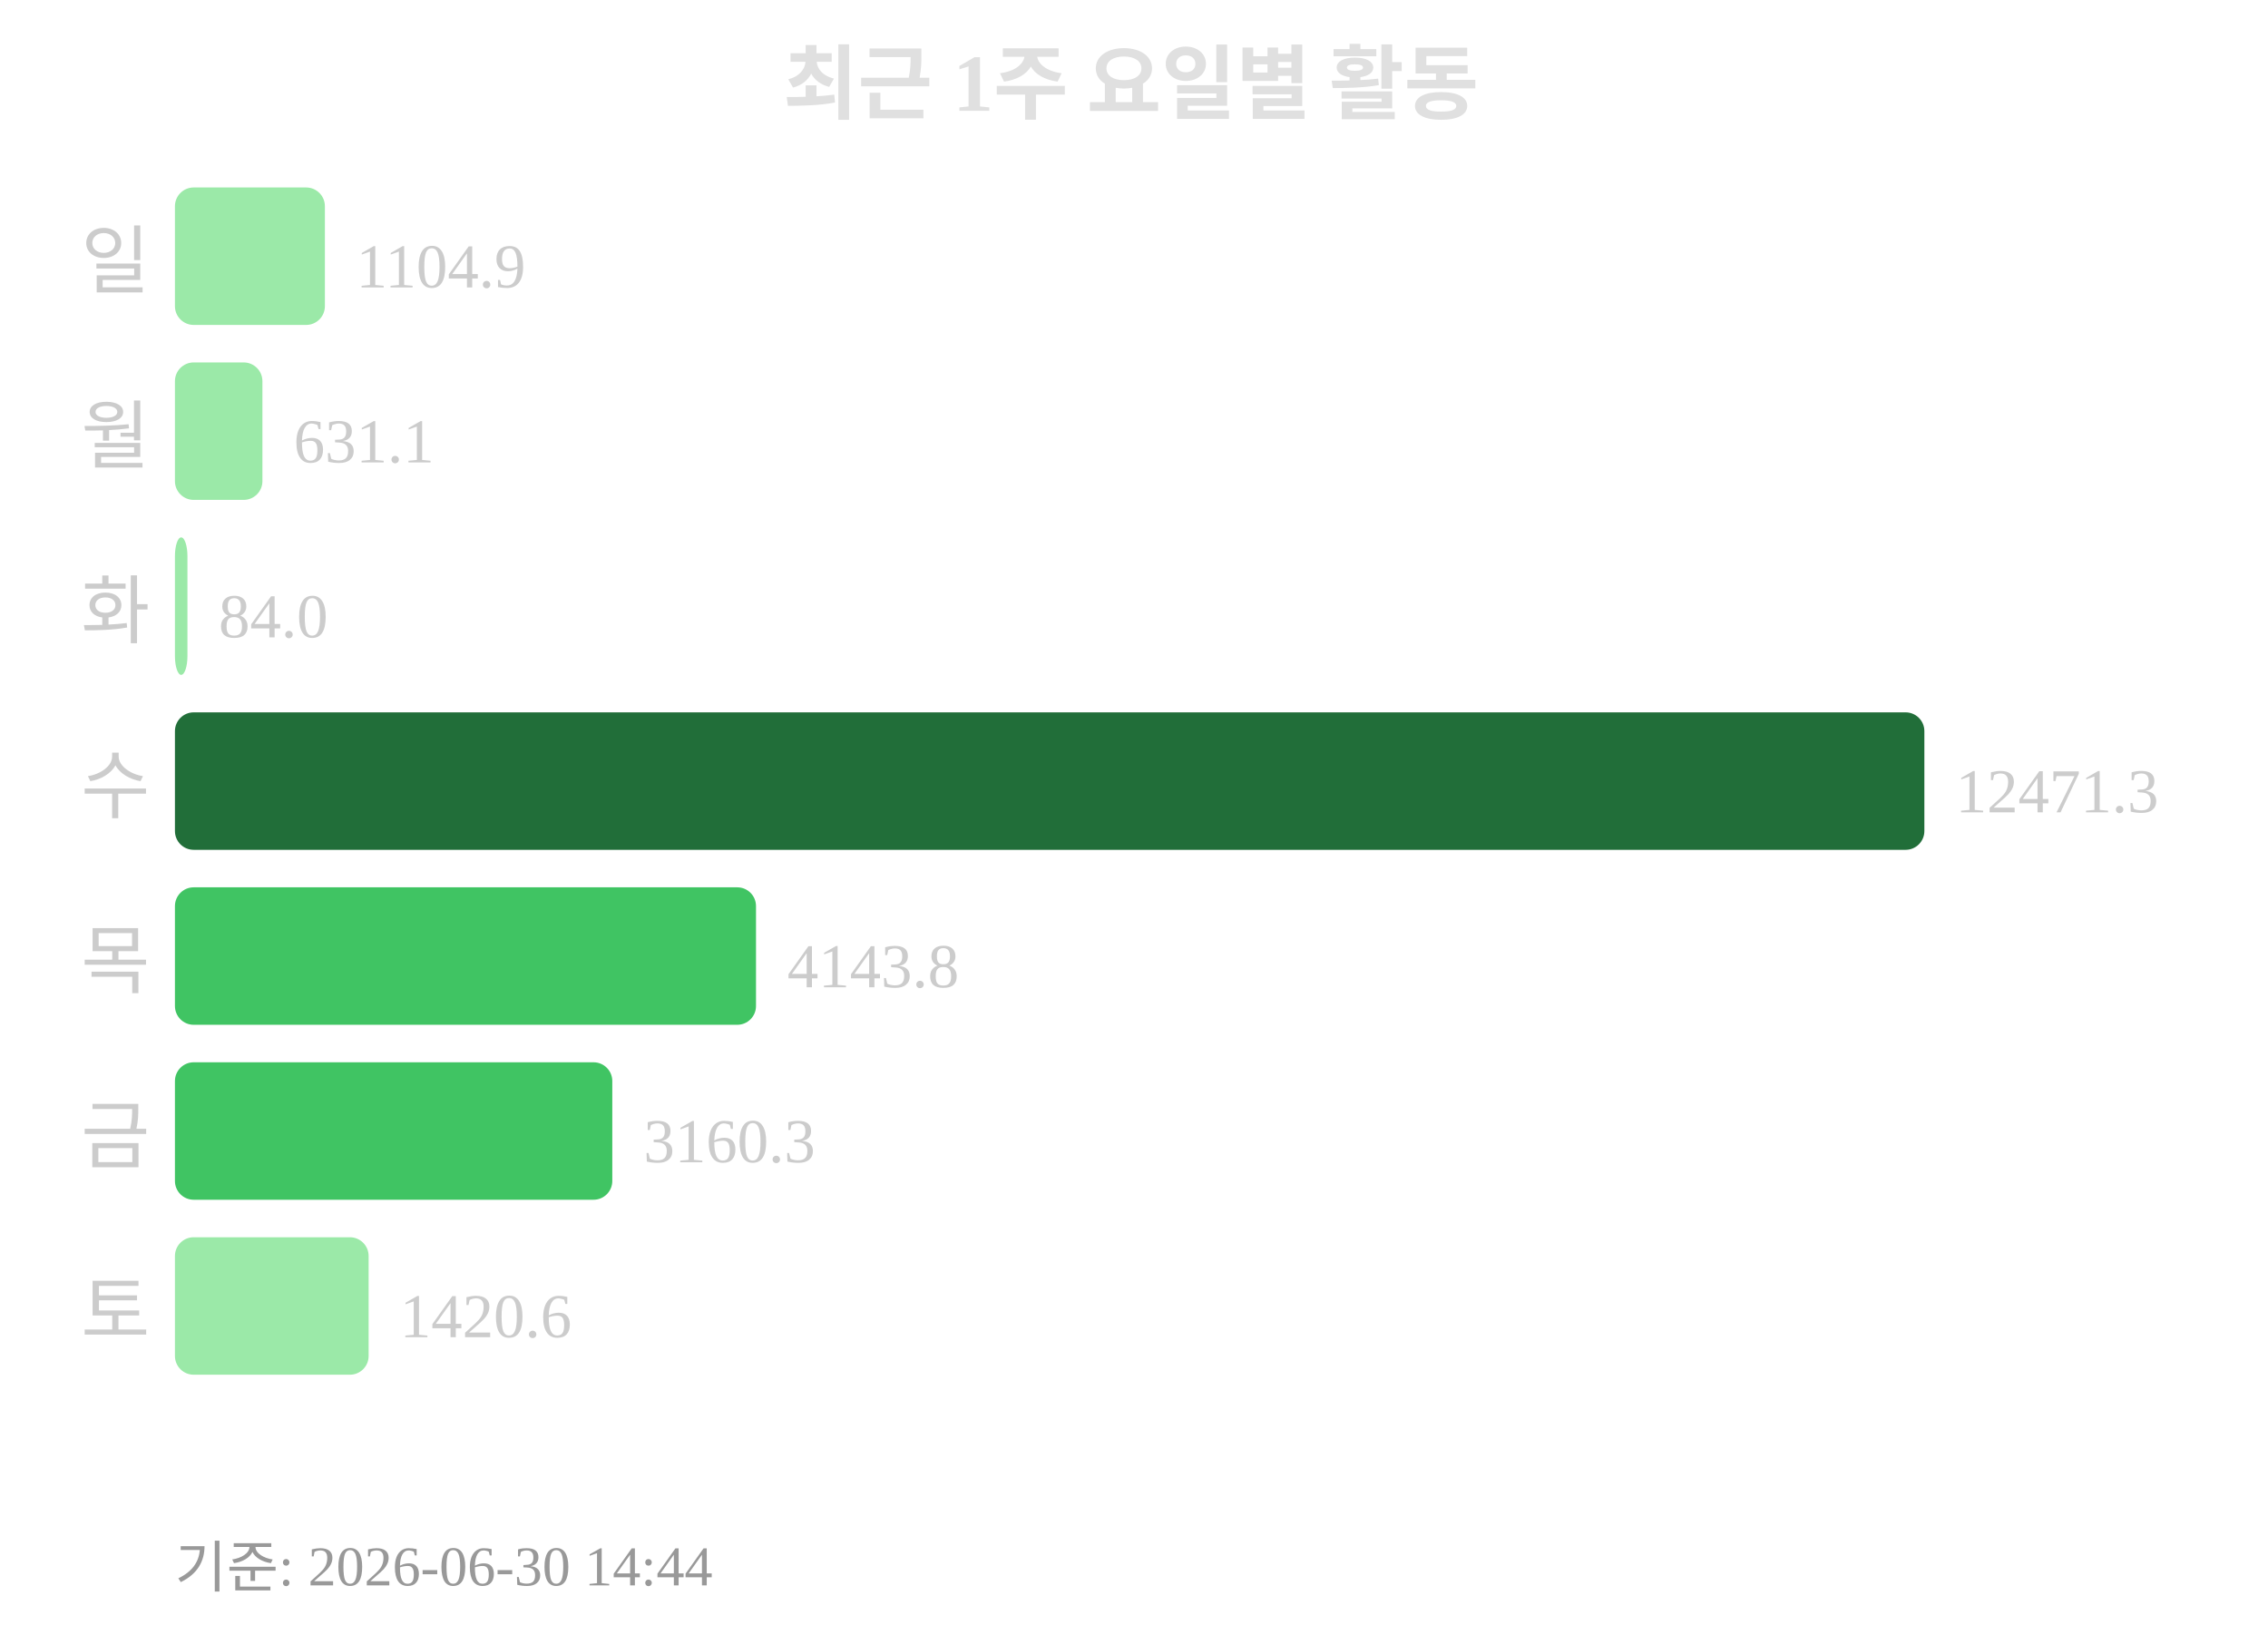
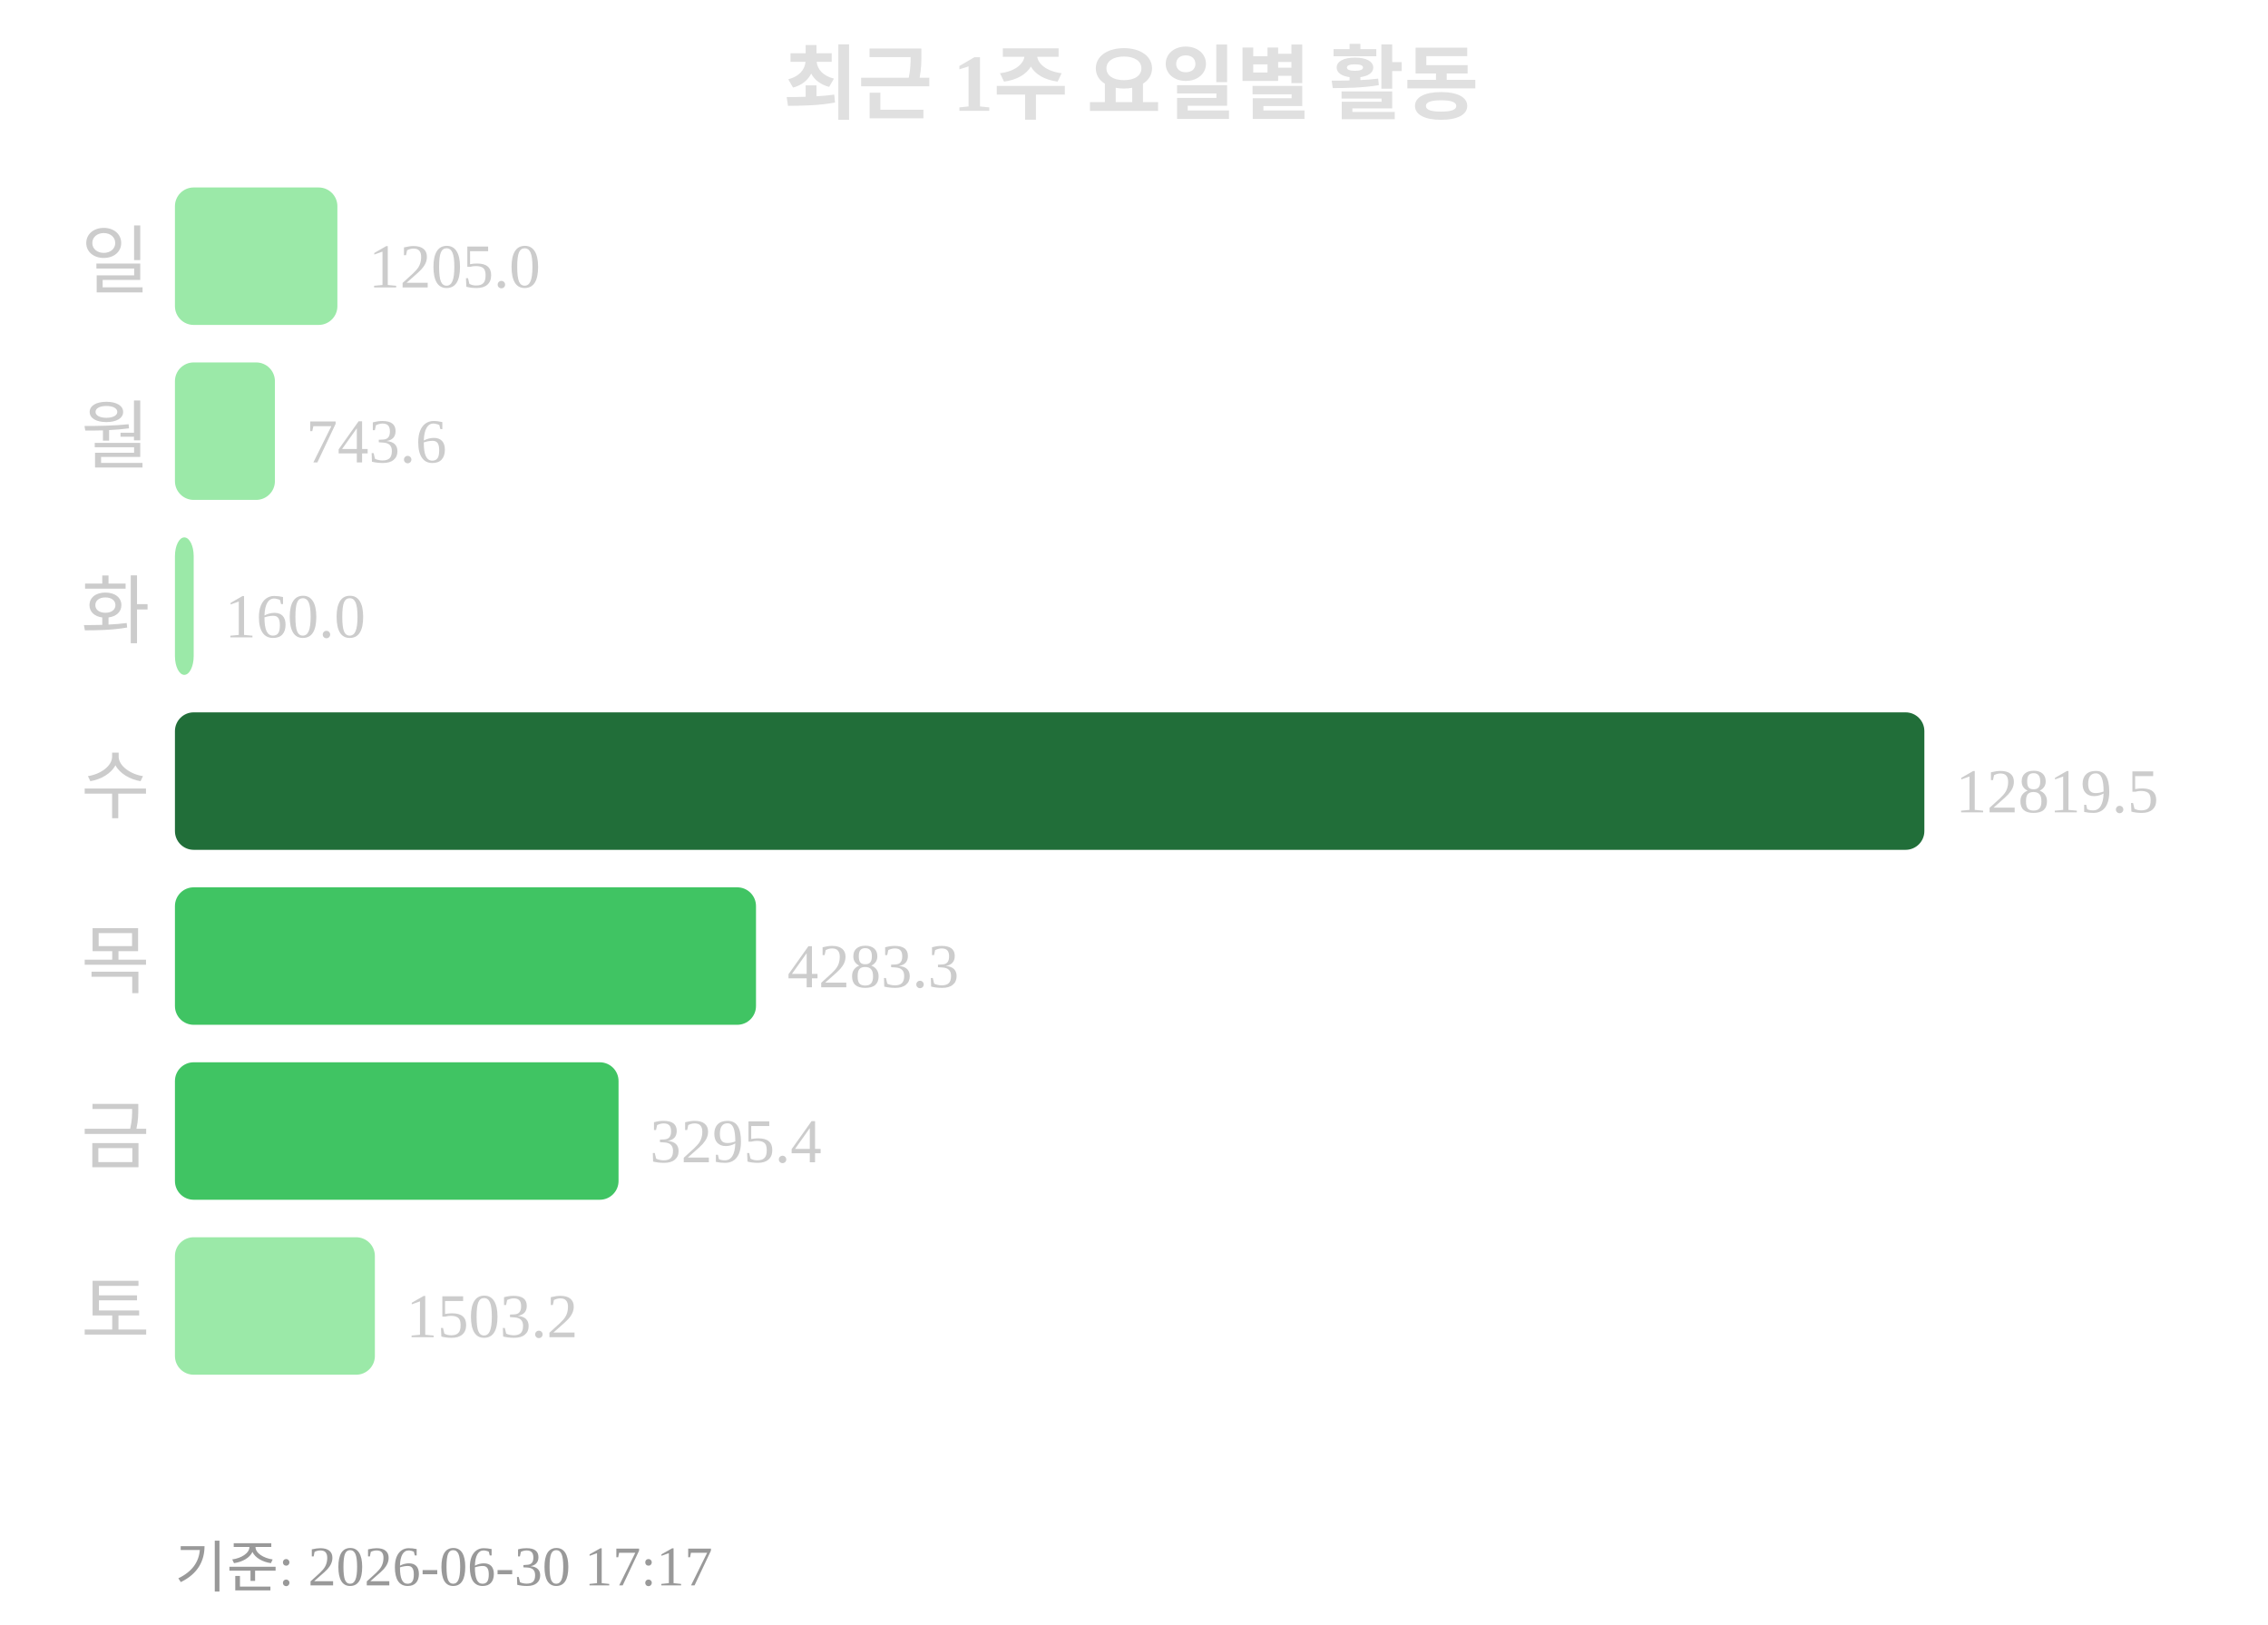
<svg xmlns="http://www.w3.org/2000/svg" width="363" height="260">
  <text x="181" y="18" text-anchor="middle" font-size="13" font-weight="bold" fill="#e0e0e0">최근 1주 요일별 활동</text>
  <text x="24" y="46" text-anchor="end" font-size="12" fill="#cccccc">일</text>
-   <rect x="28" y="30" width="24" height="22" rx="3" fill="#9be9a8" />
-   <text x="57" y="46" font-size="10" fill="#cccccc">1104.9</text>
+   <rect x="28" y="30" width="26" height="22" rx="3" fill="#9be9a8" />
+   <text x="59" y="46" font-size="10" fill="#cccccc">1205.0</text>
  <text x="24" y="74" text-anchor="end" font-size="12" fill="#cccccc">월</text>
-   <rect x="28" y="58" width="14" height="22" rx="3" fill="#9be9a8" />
-   <text x="47" y="74" font-size="10" fill="#cccccc">631.1</text>
+   <rect x="28" y="58" width="16" height="22" rx="3" fill="#9be9a8" />
+   <text x="49" y="74" font-size="10" fill="#cccccc">743.6</text>
  <text x="24" y="102" text-anchor="end" font-size="12" fill="#cccccc">화</text>
-   <rect x="28" y="86" width="2" height="22" rx="3" fill="#9be9a8" />
-   <text x="35" y="102" font-size="10" fill="#cccccc">84.0</text>
+   <rect x="28" y="86" width="3" height="22" rx="3" fill="#9be9a8" />
+   <text x="36" y="102" font-size="10" fill="#cccccc">160.0</text>
  <text x="24" y="130" text-anchor="end" font-size="12" fill="#cccccc">수</text>
  <rect x="28" y="114" width="280" height="22" rx="3" fill="#216e39" />
-   <text x="313" y="130" font-size="10" fill="#cccccc">12471.3</text>
+   <text x="313" y="130" font-size="10" fill="#cccccc">12819.5</text>
  <text x="24" y="158" text-anchor="end" font-size="12" fill="#cccccc">목</text>
  <rect x="28" y="142" width="93" height="22" rx="3" fill="#40c463" />
-   <text x="126" y="158" font-size="10" fill="#cccccc">4143.8</text>
+   <text x="126" y="158" font-size="10" fill="#cccccc">4283.3</text>
  <text x="24" y="186" text-anchor="end" font-size="12" fill="#cccccc">금</text>
-   <rect x="28" y="170" width="70" height="22" rx="3" fill="#40c463" />
-   <text x="103" y="186" font-size="10" fill="#cccccc">3160.3</text>
+   <rect x="28" y="170" width="71" height="22" rx="3" fill="#40c463" />
+   <text x="104" y="186" font-size="10" fill="#cccccc">3295.4</text>
  <text x="24" y="214" text-anchor="end" font-size="12" fill="#cccccc">토</text>
-   <rect x="28" y="198" width="31" height="22" rx="3" fill="#9be9a8" />
-   <text x="64" y="214" font-size="10" fill="#cccccc">1420.6</text>
-   <text x="28" y="254" font-size="9" fill="#999999">기준: 2026-06-30 14:44</text>
+   <rect x="28" y="198" width="32" height="22" rx="3" fill="#9be9a8" />
+   <text x="65" y="214" font-size="10" fill="#cccccc">1503.2</text>
+   <text x="28" y="254" font-size="9" fill="#999999">기준: 2026-06-30 17:17</text>
</svg>
